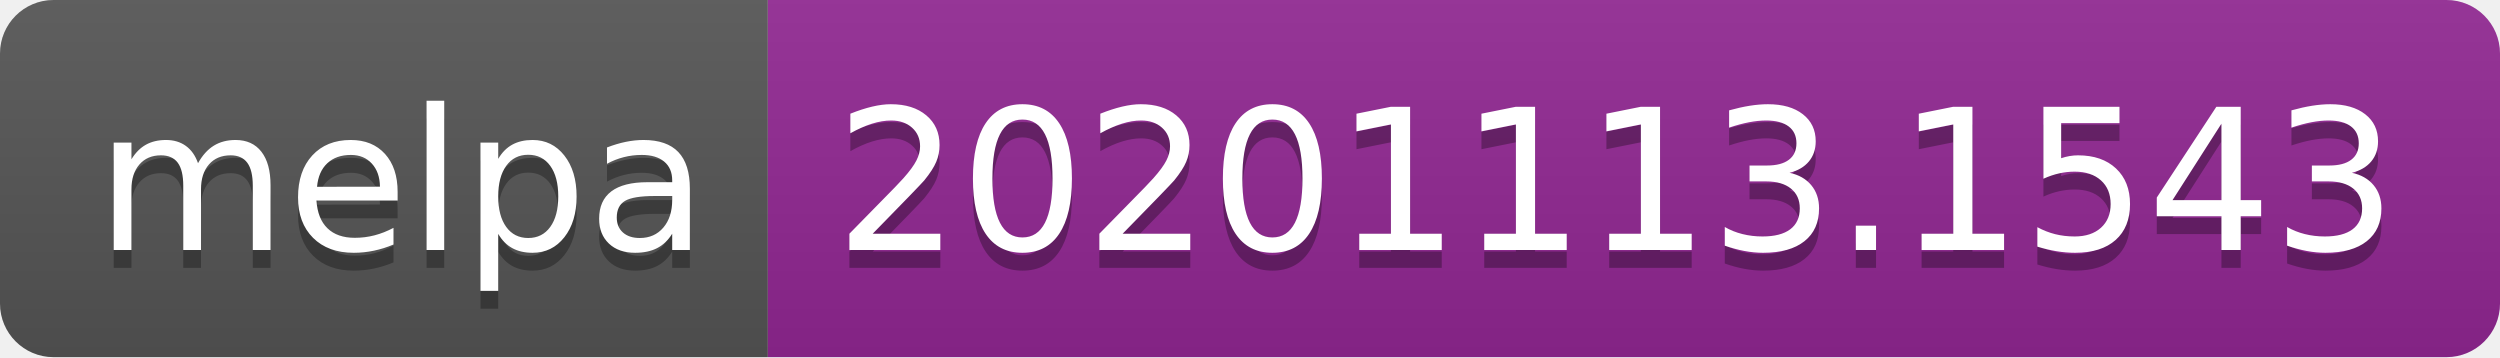
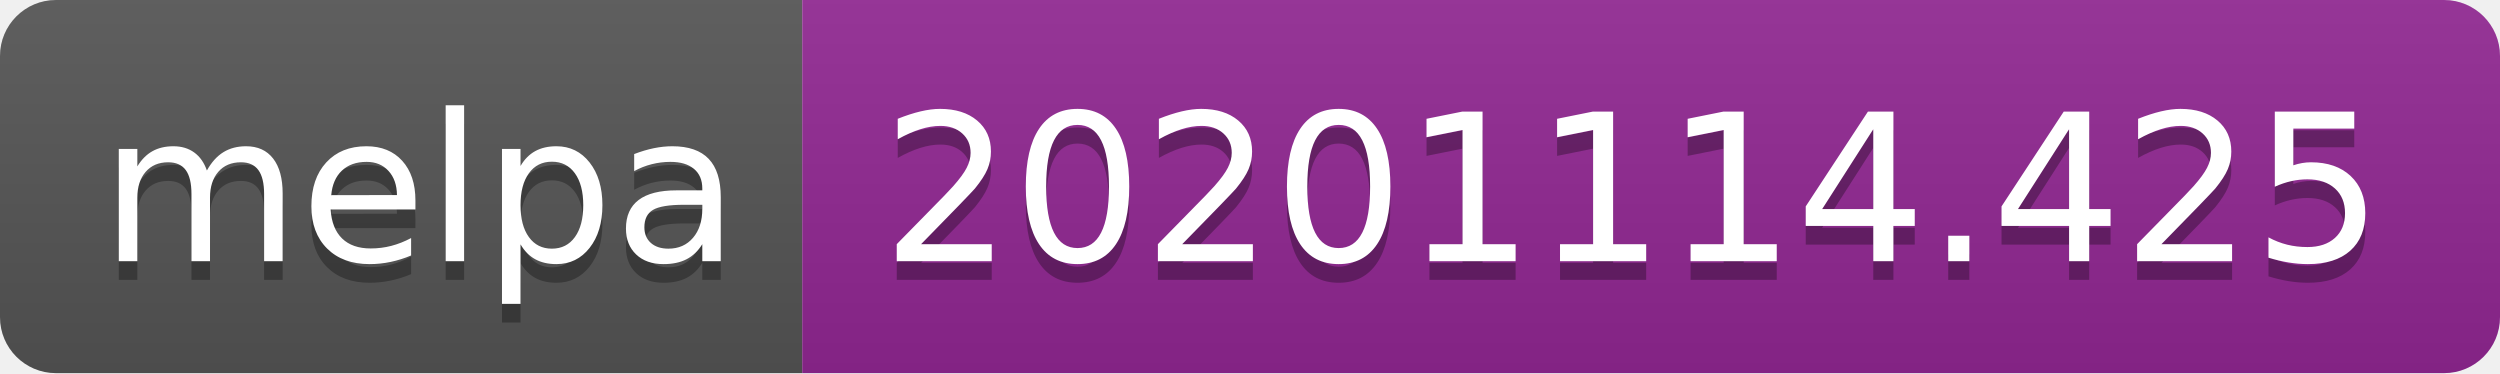
- <svg xmlns="http://www.w3.org/2000/svg" width="140" height="20" role="img" aria-label="melpa: 20201113.1543">
+ <svg xmlns="http://www.w3.org/2000/svg" width="134" height="20" role="img" aria-label="melpa: 20201114.425">
  <linearGradient id="s" x2="0" y2="100%">
    <stop offset="0" stop-color="#bbb" stop-opacity=".1" />
    <stop offset="1" stop-opacity=".1" />
  </linearGradient>
  <clipPath id="r">
-     <rect width="140" height="20" rx="3" fill="#fff" />
+     <rect width="134" height="20" rx="3" fill="#fff" />
  </clipPath>
  <g clip-path="url(#r)">
    <rect width="43" height="20" fill="#555" />
-     <rect x="43" width="97" height="20" fill="#922793" />
-     <rect width="140" height="20" fill="url(#s)" />
+     <rect x="43" width="91" height="20" fill="#922793" />
+     <rect width="134" height="20" fill="url(#s)" />
  </g>
  <g fill="#fff" text-anchor="middle" font-family="Verdana,Geneva,DejaVu Sans,sans-serif" text-rendering="geometricPrecision" font-size="110">
    <text aria-hidden="true" x="225" y="150" fill="#010101" fill-opacity=".3" transform="scale(.1)" textLength="330">melpa</text>
    <text x="225" y="140" transform="scale(.1)" fill="#fff" textLength="330">melpa</text>
-     <text aria-hidden="true" x="905" y="150" fill="#010101" fill-opacity=".3" transform="scale(.1)" textLength="870">20201113.1543</text>
-     <text x="905" y="140" transform="scale(.1)" fill="#fff" textLength="870">20201113.1543</text>
+     <text aria-hidden="true" x="875" y="150" fill="#010101" fill-opacity=".3" transform="scale(.1)" textLength="810">20201114.425</text>
+     <text x="875" y="140" transform="scale(.1)" fill="#fff" textLength="810">20201114.425</text>
  </g>
</svg>
